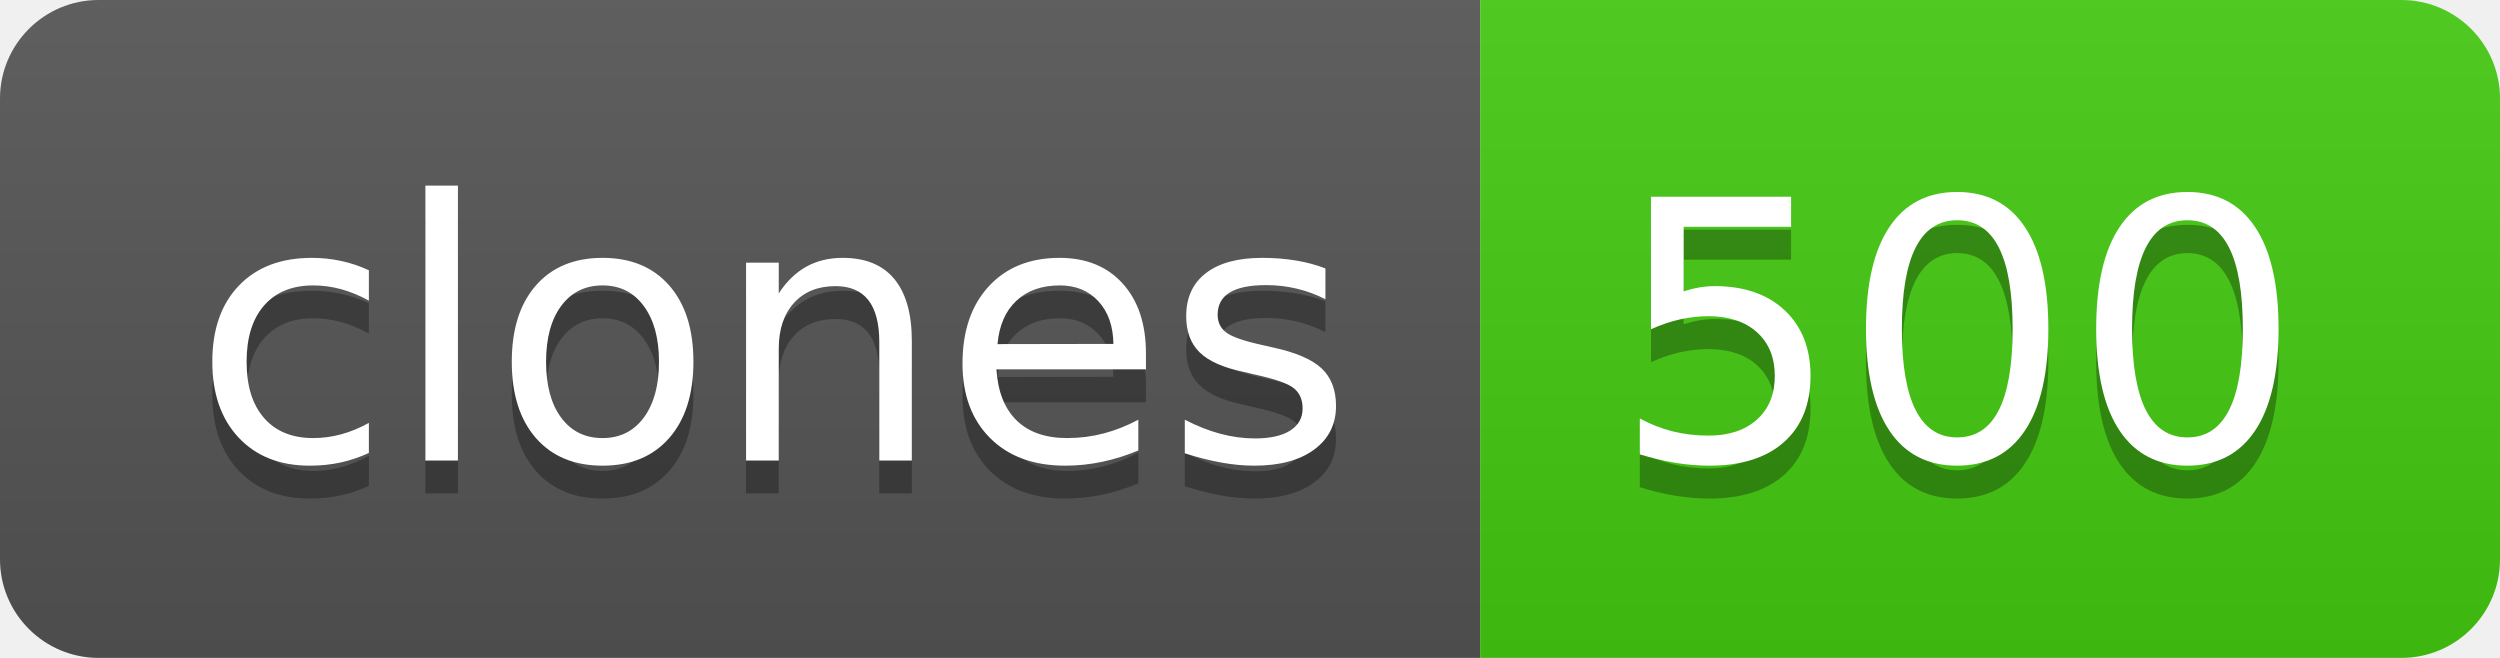
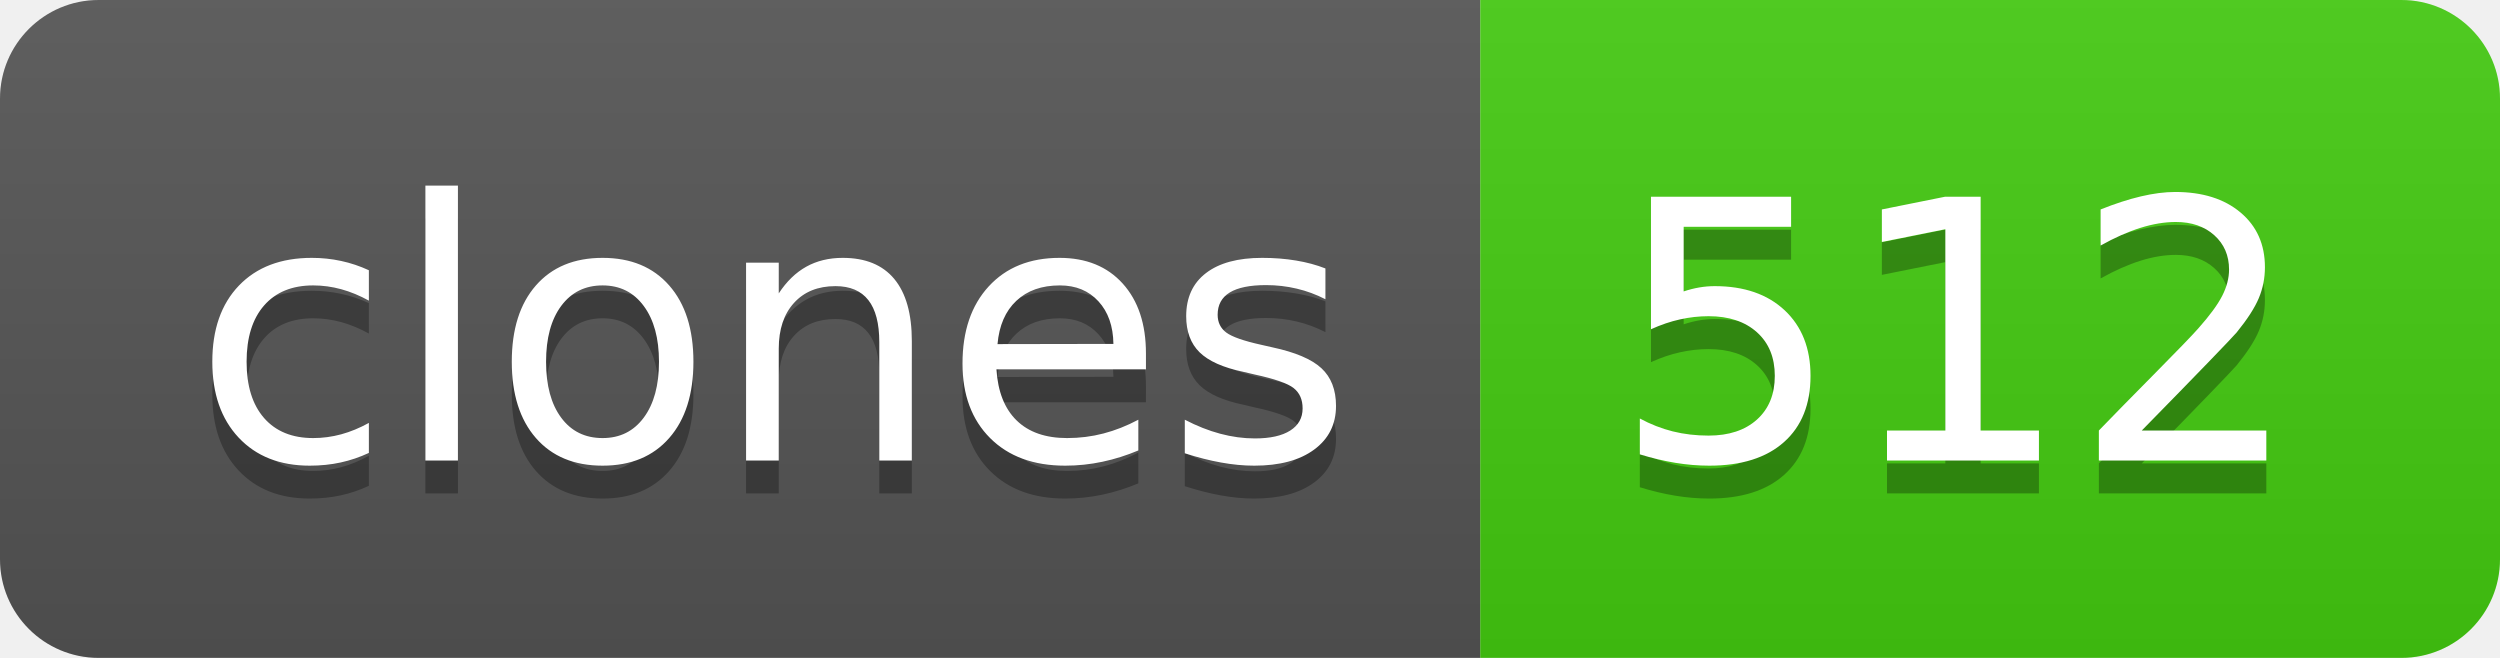
- <svg xmlns="http://www.w3.org/2000/svg" width="76" height="20" role="img" aria-label="clones: 500">
+ <svg xmlns="http://www.w3.org/2000/svg" width="76" height="20" role="img" aria-label="clones: 512">
  <linearGradient id="s" x2="0" y2="100%">
    <stop offset="0" stop-color="#bbb" stop-opacity=".1" />
    <stop offset="1" stop-opacity=".1" />
  </linearGradient>
  <clipPath id="r">
    <rect width="76" height="20" rx="3" fill="#fff" />
  </clipPath>
  <g clip-path="url(#r)">
    <rect width="45" height="20" fill="#555" />
    <rect x="45" width="31" height="20" fill="#4c1" />
    <rect width="76" height="20" fill="url(#s)" />
  </g>
  <g fill="#fff" text-anchor="middle" font-family="Verdana,Geneva,DejaVu Sans,sans-serif" text-rendering="geometricPrecision" font-size="110">
    <text aria-hidden="true" x="235" y="150" fill="#010101" fill-opacity=".3" transform="scale(.1)" textLength="350">clones</text>
    <text x="235" y="140" transform="scale(.1)" fill="#fff" textLength="350">clones</text>
-     <text aria-hidden="true" x="595" y="150" fill="#010101" fill-opacity=".3" transform="scale(.1)" textLength="210">500</text>
-     <text x="595" y="140" transform="scale(.1)" fill="#fff" textLength="210">500</text>
+     <text aria-hidden="true" x="595" y="150" fill="#010101" fill-opacity=".3" transform="scale(.1)" textLength="210">512</text>
+     <text x="595" y="140" transform="scale(.1)" fill="#fff" textLength="210">512</text>
  </g>
</svg>
